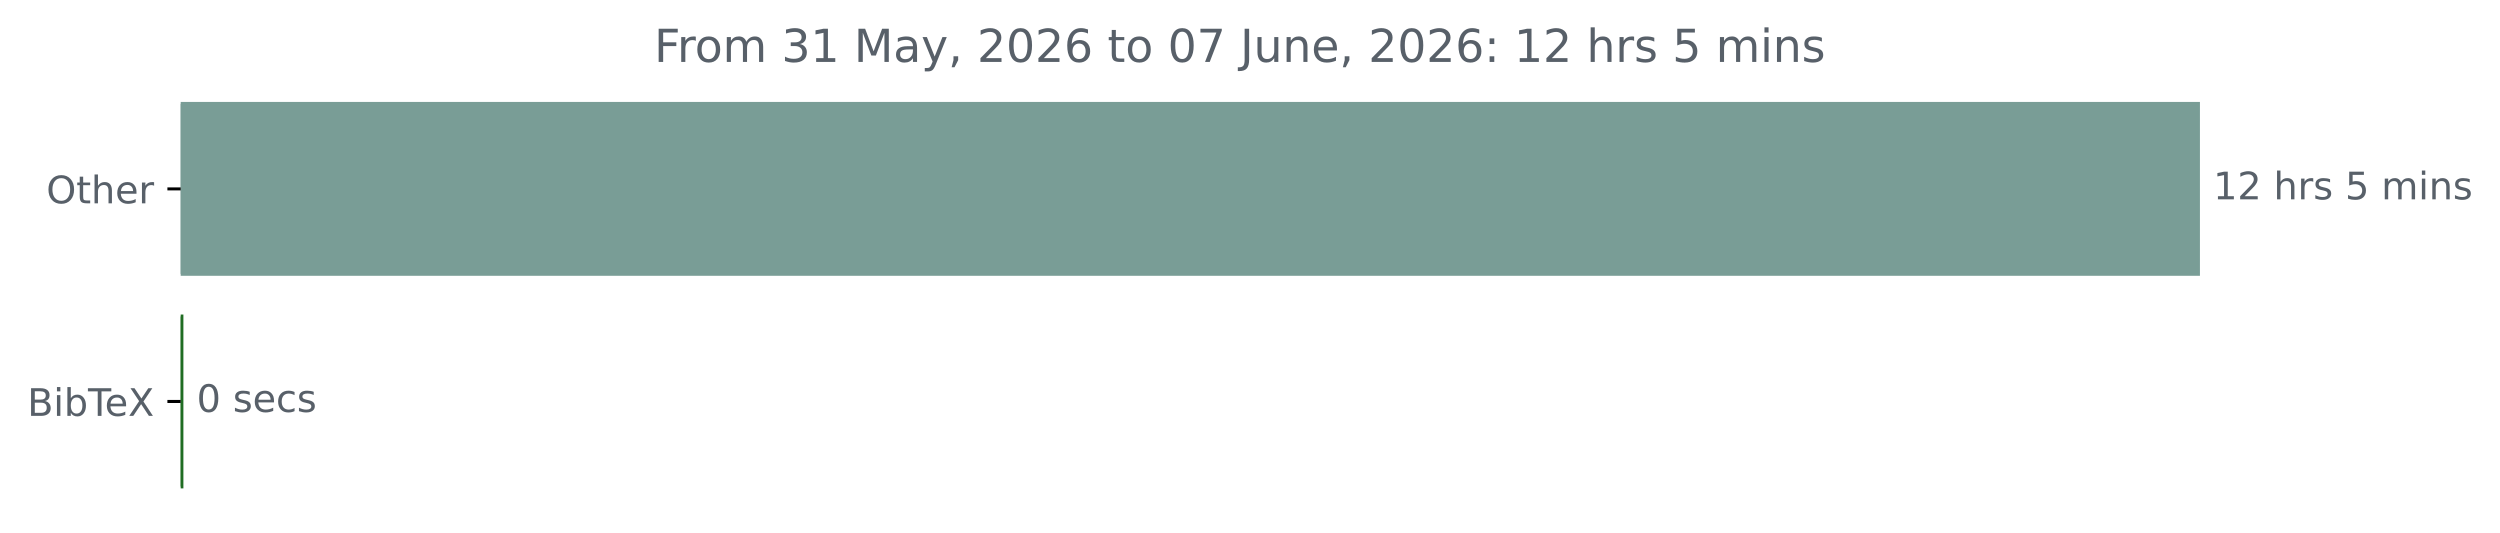
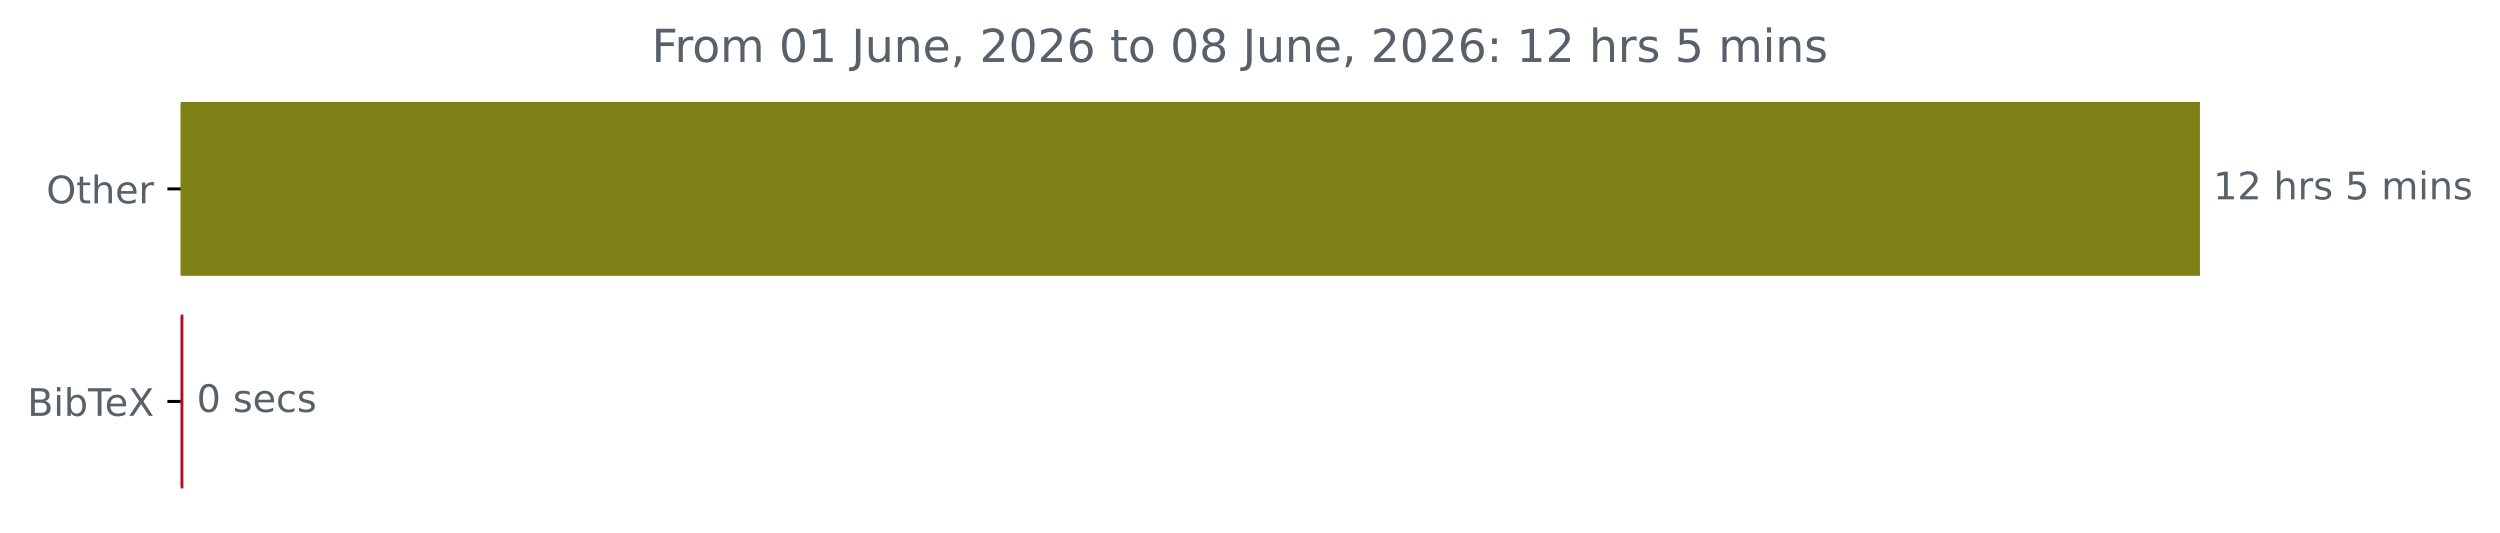
<svg xmlns="http://www.w3.org/2000/svg" xmlns:xlink="http://www.w3.org/1999/xlink" width="658.572pt" height="140.398pt" viewBox="0 0 658.572 140.398" version="1.1">
  <defs>
    <style type="text/css">*{stroke-linejoin: round; stroke-linecap: butt}</style>
  </defs>
  <g id="figure_1">
    <g id="patch_1">
      <path d="M 0 140.398  L 658.572 140.398  L 658.572 0  L 0 0  L 0 140.398  z " style="fill: none" />
    </g>
    <g id="axes_1">
      <g id="patch_2">
-         <path d="M 47.598 27.358  L 579.027 27.358  L 579.027 72.158  L 47.598 72.158  z " clip-path="url(#p5f320719a7)" style="fill: #799d96; stroke: #799d96; stroke-linejoin: miter" />
+         <path d="M 47.598 27.358  L 579.027 27.358  L 579.027 72.158  L 47.598 72.158  z " clip-path="url(#p6b483acc77)" style="fill: #7e8016; stroke: #7e8016; stroke-linejoin: miter" />
      </g>
      <g id="patch_3">
-         <path d="M 47.598 83.358  L 47.811 83.358  L 47.811 128.158  L 47.598 128.158  z " clip-path="url(#p5f320719a7)" style="fill: #206d23; stroke: #206d23; stroke-linejoin: miter" />
+         <path d="M 47.598 83.358  L 47.811 83.358  L 47.811 128.158  L 47.598 128.158  z " clip-path="url(#p6b483acc77)" style="fill: #af1024; stroke: #af1024; stroke-linejoin: miter" />
      </g>
      <g id="matplotlib.axis_1" />
      <g id="matplotlib.axis_2">
        <g id="ytick_1">
          <g id="line2d_1">
            <defs>
-               <path id="m106540ff1d" d="M 0 0  L -3.5 0  " style="stroke: #000000; stroke-width: 0.8" />
+               <path id="mf93e83f238" d="M 0 0  L -3.5 0  " style="stroke: #000000; stroke-width: 0.8" />
            </defs>
            <g>
-               <use xlink:href="#m106540ff1d" x="47.598" y="49.758" style="stroke: #000000; stroke-width: 0.8" />
+               <use xlink:href="#mf93e83f238" x="47.598" y="49.758" style="stroke: #000000; stroke-width: 0.8" />
            </g>
          </g>
          <g id="text_1">
            <g style="fill: #586069" transform="translate(12.20469 53.55734) scale(0.1 -0.1)">
              <defs>
                <path id="DejaVuSans-4f" d="M 2522 4238  Q 1834 4238 1429 3725  Q 1025 3213 1025 2328  Q 1025 1447 1429 934  Q 1834 422 2522 422  Q 3209 422 3611 934  Q 4013 1447 4013 2328  Q 4013 3213 3611 3725  Q 3209 4238 2522 4238  z M 2522 4750  Q 3503 4750 4090 4092  Q 4678 3434 4678 2328  Q 4678 1225 4090 567  Q 3503 -91 2522 -91  Q 1538 -91 948 565  Q 359 1222 359 2328  Q 359 3434 948 4092  Q 1538 4750 2522 4750  z " transform="scale(0.015625)" />
                <path id="DejaVuSans-74" d="M 1172 4494  L 1172 3500  L 2356 3500  L 2356 3053  L 1172 3053  L 1172 1153  Q 1172 725 1289 603  Q 1406 481 1766 481  L 2356 481  L 2356 0  L 1766 0  Q 1100 0 847 248  Q 594 497 594 1153  L 594 3053  L 172 3053  L 172 3500  L 594 3500  L 594 4494  L 1172 4494  z " transform="scale(0.015625)" />
                <path id="DejaVuSans-68" d="M 3513 2113  L 3513 0  L 2938 0  L 2938 2094  Q 2938 2591 2744 2837  Q 2550 3084 2163 3084  Q 1697 3084 1428 2787  Q 1159 2491 1159 1978  L 1159 0  L 581 0  L 581 4863  L 1159 4863  L 1159 2956  Q 1366 3272 1645 3428  Q 1925 3584 2291 3584  Q 2894 3584 3203 3211  Q 3513 2838 3513 2113  z " transform="scale(0.015625)" />
                <path id="DejaVuSans-65" d="M 3597 1894  L 3597 1613  L 953 1613  Q 991 1019 1311 708  Q 1631 397 2203 397  Q 2534 397 2845 478  Q 3156 559 3463 722  L 3463 178  Q 3153 47 2828 -22  Q 2503 -91 2169 -91  Q 1331 -91 842 396  Q 353 884 353 1716  Q 353 2575 817 3079  Q 1281 3584 2069 3584  Q 2775 3584 3186 3129  Q 3597 2675 3597 1894  z M 3022 2063  Q 3016 2534 2758 2815  Q 2500 3097 2075 3097  Q 1594 3097 1305 2825  Q 1016 2553 972 2059  L 3022 2063  z " transform="scale(0.015625)" />
                <path id="DejaVuSans-72" d="M 2631 2963  Q 2534 3019 2420 3045  Q 2306 3072 2169 3072  Q 1681 3072 1420 2755  Q 1159 2438 1159 1844  L 1159 0  L 581 0  L 581 3500  L 1159 3500  L 1159 2956  Q 1341 3275 1631 3429  Q 1922 3584 2338 3584  Q 2397 3584 2469 3576  Q 2541 3569 2628 3553  L 2631 2963  z " transform="scale(0.015625)" />
              </defs>
              <use xlink:href="#DejaVuSans-4f" />
              <use xlink:href="#DejaVuSans-74" x="78.711" />
              <use xlink:href="#DejaVuSans-68" x="117.92" />
              <use xlink:href="#DejaVuSans-65" x="181.299" />
              <use xlink:href="#DejaVuSans-72" x="242.822" />
            </g>
          </g>
        </g>
        <g id="ytick_2">
          <g id="line2d_2">
            <g>
-               <use xlink:href="#m106540ff1d" x="47.598" y="105.758" style="stroke: #000000; stroke-width: 0.8" />
+               <use xlink:href="#mf93e83f238" x="47.598" y="105.758" style="stroke: #000000; stroke-width: 0.8" />
            </g>
          </g>
          <g id="text_2">
            <g style="fill: #586069" transform="translate(7.2 109.5573) scale(0.1 -0.1)">
              <defs>
                <path id="DejaVuSans-42" d="M 1259 2228  L 1259 519  L 2272 519  Q 2781 519 3026 730  Q 3272 941 3272 1375  Q 3272 1813 3026 2020  Q 2781 2228 2272 2228  L 1259 2228  z M 1259 4147  L 1259 2741  L 2194 2741  Q 2656 2741 2882 2914  Q 3109 3088 3109 3444  Q 3109 3797 2882 3972  Q 2656 4147 2194 4147  L 1259 4147  z M 628 4666  L 2241 4666  Q 2963 4666 3353 4366  Q 3744 4066 3744 3513  Q 3744 3084 3544 2831  Q 3344 2578 2956 2516  Q 3422 2416 3680 2098  Q 3938 1781 3938 1306  Q 3938 681 3513 340  Q 3088 0 2303 0  L 628 0  L 628 4666  z " transform="scale(0.015625)" />
                <path id="DejaVuSans-69" d="M 603 3500  L 1178 3500  L 1178 0  L 603 0  L 603 3500  z M 603 4863  L 1178 4863  L 1178 4134  L 603 4134  L 603 4863  z " transform="scale(0.015625)" />
                <path id="DejaVuSans-62" d="M 3116 1747  Q 3116 2381 2855 2742  Q 2594 3103 2138 3103  Q 1681 3103 1420 2742  Q 1159 2381 1159 1747  Q 1159 1113 1420 752  Q 1681 391 2138 391  Q 2594 391 2855 752  Q 3116 1113 3116 1747  z M 1159 2969  Q 1341 3281 1617 3432  Q 1894 3584 2278 3584  Q 2916 3584 3314 3078  Q 3713 2572 3713 1747  Q 3713 922 3314 415  Q 2916 -91 2278 -91  Q 1894 -91 1617 61  Q 1341 213 1159 525  L 1159 0  L 581 0  L 581 4863  L 1159 4863  L 1159 2969  z " transform="scale(0.015625)" />
                <path id="DejaVuSans-54" d="M -19 4666  L 3928 4666  L 3928 4134  L 2272 4134  L 2272 0  L 1638 0  L 1638 4134  L -19 4134  L -19 4666  z " transform="scale(0.015625)" />
                <path id="DejaVuSans-58" d="M 403 4666  L 1081 4666  L 2241 2931  L 3406 4666  L 4084 4666  L 2584 2425  L 4184 0  L 3506 0  L 2194 1984  L 872 0  L 191 0  L 1856 2491  L 403 4666  z " transform="scale(0.015625)" />
              </defs>
              <use xlink:href="#DejaVuSans-42" />
              <use xlink:href="#DejaVuSans-69" x="68.604" />
              <use xlink:href="#DejaVuSans-62" x="96.387" />
              <use xlink:href="#DejaVuSans-54" x="159.863" />
              <use xlink:href="#DejaVuSans-65" x="203.947" />
              <use xlink:href="#DejaVuSans-58" x="265.471" />
            </g>
          </g>
        </g>
      </g>
      <g id="text_3">
        <g style="fill: #586069" transform="translate(583.027 52.5175) scale(0.1 -0.1)">
          <defs>
            <path id="DejaVuSans-31" d="M 794 531  L 1825 531  L 1825 4091  L 703 3866  L 703 4441  L 1819 4666  L 2450 4666  L 2450 531  L 3481 531  L 3481 0  L 794 0  L 794 531  z " transform="scale(0.015625)" />
            <path id="DejaVuSans-32" d="M 1228 531  L 3431 531  L 3431 0  L 469 0  L 469 531  Q 828 903 1448 1529  Q 2069 2156 2228 2338  Q 2531 2678 2651 2914  Q 2772 3150 2772 3378  Q 2772 3750 2511 3984  Q 2250 4219 1831 4219  Q 1534 4219 1204 4116  Q 875 4013 500 3803  L 500 4441  Q 881 4594 1212 4672  Q 1544 4750 1819 4750  Q 2544 4750 2975 4387  Q 3406 4025 3406 3419  Q 3406 3131 3298 2873  Q 3191 2616 2906 2266  Q 2828 2175 2409 1742  Q 1991 1309 1228 531  z " transform="scale(0.015625)" />
            <path id="DejaVuSans-20" transform="scale(0.015625)" />
            <path id="DejaVuSans-73" d="M 2834 3397  L 2834 2853  Q 2591 2978 2328 3040  Q 2066 3103 1784 3103  Q 1356 3103 1142 2972  Q 928 2841 928 2578  Q 928 2378 1081 2264  Q 1234 2150 1697 2047  L 1894 2003  Q 2506 1872 2764 1633  Q 3022 1394 3022 966  Q 3022 478 2636 193  Q 2250 -91 1575 -91  Q 1294 -91 989 -36  Q 684 19 347 128  L 347 722  Q 666 556 975 473  Q 1284 391 1588 391  Q 1994 391 2212 530  Q 2431 669 2431 922  Q 2431 1156 2273 1281  Q 2116 1406 1581 1522  L 1381 1569  Q 847 1681 609 1914  Q 372 2147 372 2553  Q 372 3047 722 3315  Q 1072 3584 1716 3584  Q 2034 3584 2315 3537  Q 2597 3491 2834 3397  z " transform="scale(0.015625)" />
            <path id="DejaVuSans-35" d="M 691 4666  L 3169 4666  L 3169 4134  L 1269 4134  L 1269 2991  Q 1406 3038 1543 3061  Q 1681 3084 1819 3084  Q 2600 3084 3056 2656  Q 3513 2228 3513 1497  Q 3513 744 3044 326  Q 2575 -91 1722 -91  Q 1428 -91 1123 -41  Q 819 9 494 109  L 494 744  Q 775 591 1075 516  Q 1375 441 1709 441  Q 2250 441 2565 725  Q 2881 1009 2881 1497  Q 2881 1984 2565 2268  Q 2250 2553 1709 2553  Q 1456 2553 1204 2497  Q 953 2441 691 2322  L 691 4666  z " transform="scale(0.015625)" />
            <path id="DejaVuSans-6d" d="M 3328 2828  Q 3544 3216 3844 3400  Q 4144 3584 4550 3584  Q 5097 3584 5394 3201  Q 5691 2819 5691 2113  L 5691 0  L 5113 0  L 5113 2094  Q 5113 2597 4934 2840  Q 4756 3084 4391 3084  Q 3944 3084 3684 2787  Q 3425 2491 3425 1978  L 3425 0  L 2847 0  L 2847 2094  Q 2847 2600 2669 2842  Q 2491 3084 2119 3084  Q 1678 3084 1418 2786  Q 1159 2488 1159 1978  L 1159 0  L 581 0  L 581 3500  L 1159 3500  L 1159 2956  Q 1356 3278 1631 3431  Q 1906 3584 2284 3584  Q 2666 3584 2933 3390  Q 3200 3197 3328 2828  z " transform="scale(0.015625)" />
            <path id="DejaVuSans-6e" d="M 3513 2113  L 3513 0  L 2938 0  L 2938 2094  Q 2938 2591 2744 2837  Q 2550 3084 2163 3084  Q 1697 3084 1428 2787  Q 1159 2491 1159 1978  L 1159 0  L 581 0  L 581 3500  L 1159 3500  L 1159 2956  Q 1366 3272 1645 3428  Q 1925 3584 2291 3584  Q 2894 3584 3203 3211  Q 3513 2838 3513 2113  z " transform="scale(0.015625)" />
          </defs>
          <use xlink:href="#DejaVuSans-31" />
          <use xlink:href="#DejaVuSans-32" x="63.623" />
          <use xlink:href="#DejaVuSans-20" x="127.246" />
          <use xlink:href="#DejaVuSans-68" x="159.033" />
          <use xlink:href="#DejaVuSans-72" x="222.412" />
          <use xlink:href="#DejaVuSans-73" x="263.525" />
          <use xlink:href="#DejaVuSans-20" x="315.625" />
          <use xlink:href="#DejaVuSans-35" x="347.412" />
          <use xlink:href="#DejaVuSans-20" x="411.035" />
          <use xlink:href="#DejaVuSans-6d" x="442.822" />
          <use xlink:href="#DejaVuSans-69" x="540.234" />
          <use xlink:href="#DejaVuSans-6e" x="568.018" />
          <use xlink:href="#DejaVuSans-73" x="631.396" />
        </g>
      </g>
      <g id="text_4">
        <g style="fill: #586069" transform="translate(51.81109 108.5175) scale(0.1 -0.1)">
          <defs>
            <path id="DejaVuSans-30" d="M 2034 4250  Q 1547 4250 1301 3770  Q 1056 3291 1056 2328  Q 1056 1369 1301 889  Q 1547 409 2034 409  Q 2525 409 2770 889  Q 3016 1369 3016 2328  Q 3016 3291 2770 3770  Q 2525 4250 2034 4250  z M 2034 4750  Q 2819 4750 3233 4129  Q 3647 3509 3647 2328  Q 3647 1150 3233 529  Q 2819 -91 2034 -91  Q 1250 -91 836 529  Q 422 1150 422 2328  Q 422 3509 836 4129  Q 1250 4750 2034 4750  z " transform="scale(0.015625)" />
            <path id="DejaVuSans-63" d="M 3122 3366  L 3122 2828  Q 2878 2963 2633 3030  Q 2388 3097 2138 3097  Q 1578 3097 1268 2742  Q 959 2388 959 1747  Q 959 1106 1268 751  Q 1578 397 2138 397  Q 2388 397 2633 464  Q 2878 531 3122 666  L 3122 134  Q 2881 22 2623 -34  Q 2366 -91 2075 -91  Q 1284 -91 818 406  Q 353 903 353 1747  Q 353 2603 823 3093  Q 1294 3584 2113 3584  Q 2378 3584 2631 3529  Q 2884 3475 3122 3366  z " transform="scale(0.015625)" />
          </defs>
          <use xlink:href="#DejaVuSans-30" />
          <use xlink:href="#DejaVuSans-20" x="63.623" />
          <use xlink:href="#DejaVuSans-73" x="95.41" />
          <use xlink:href="#DejaVuSans-65" x="147.51" />
          <use xlink:href="#DejaVuSans-63" x="209.033" />
          <use xlink:href="#DejaVuSans-73" x="264.014" />
        </g>
      </g>
      <g id="text_5">
-         <g style="fill: #586069" transform="translate(172.3328 16.31812) scale(0.12 -0.12)">
+         <g style="fill: #586069" transform="translate(171.6709 16.31812) scale(0.12 -0.12)">
          <defs>
            <path id="DejaVuSans-46" d="M 628 4666  L 3309 4666  L 3309 4134  L 1259 4134  L 1259 2759  L 3109 2759  L 3109 2228  L 1259 2228  L 1259 0  L 628 0  L 628 4666  z " transform="scale(0.015625)" />
            <path id="DejaVuSans-6f" d="M 1959 3097  Q 1497 3097 1228 2736  Q 959 2375 959 1747  Q 959 1119 1226 758  Q 1494 397 1959 397  Q 2419 397 2687 759  Q 2956 1122 2956 1747  Q 2956 2369 2687 2733  Q 2419 3097 1959 3097  z M 1959 3584  Q 2709 3584 3137 3096  Q 3566 2609 3566 1747  Q 3566 888 3137 398  Q 2709 -91 1959 -91  Q 1206 -91 779 398  Q 353 888 353 1747  Q 353 2609 779 3096  Q 1206 3584 1959 3584  z " transform="scale(0.015625)" />
-             <path id="DejaVuSans-33" d="M 2597 2516  Q 3050 2419 3304 2112  Q 3559 1806 3559 1356  Q 3559 666 3084 287  Q 2609 -91 1734 -91  Q 1441 -91 1130 -33  Q 819 25 488 141  L 488 750  Q 750 597 1062 519  Q 1375 441 1716 441  Q 2309 441 2620 675  Q 2931 909 2931 1356  Q 2931 1769 2642 2001  Q 2353 2234 1838 2234  L 1294 2234  L 1294 2753  L 1863 2753  Q 2328 2753 2575 2939  Q 2822 3125 2822 3475  Q 2822 3834 2567 4026  Q 2313 4219 1838 4219  Q 1578 4219 1281 4162  Q 984 4106 628 3988  L 628 4550  Q 988 4650 1302 4700  Q 1616 4750 1894 4750  Q 2613 4750 3031 4423  Q 3450 4097 3450 3541  Q 3450 3153 3228 2886  Q 3006 2619 2597 2516  z " transform="scale(0.015625)" />
-             <path id="DejaVuSans-4d" d="M 628 4666  L 1569 4666  L 2759 1491  L 3956 4666  L 4897 4666  L 4897 0  L 4281 0  L 4281 4097  L 3078 897  L 2444 897  L 1241 4097  L 1241 0  L 628 0  L 628 4666  z " transform="scale(0.015625)" />
-             <path id="DejaVuSans-61" d="M 2194 1759  Q 1497 1759 1228 1600  Q 959 1441 959 1056  Q 959 750 1161 570  Q 1363 391 1709 391  Q 2188 391 2477 730  Q 2766 1069 2766 1631  L 2766 1759  L 2194 1759  z M 3341 1997  L 3341 0  L 2766 0  L 2766 531  Q 2569 213 2275 61  Q 1981 -91 1556 -91  Q 1019 -91 701 211  Q 384 513 384 1019  Q 384 1609 779 1909  Q 1175 2209 1959 2209  L 2766 2209  L 2766 2266  Q 2766 2663 2505 2880  Q 2244 3097 1772 3097  Q 1472 3097 1187 3025  Q 903 2953 641 2809  L 641 3341  Q 956 3463 1253 3523  Q 1550 3584 1831 3584  Q 2591 3584 2966 3190  Q 3341 2797 3341 1997  z " transform="scale(0.015625)" />
-             <path id="DejaVuSans-79" d="M 2059 -325  Q 1816 -950 1584 -1140  Q 1353 -1331 966 -1331  L 506 -1331  L 506 -850  L 844 -850  Q 1081 -850 1212 -737  Q 1344 -625 1503 -206  L 1606 56  L 191 3500  L 800 3500  L 1894 763  L 2988 3500  L 3597 3500  L 2059 -325  z " transform="scale(0.015625)" />
+             <path id="DejaVuSans-4a" d="M 628 4666  L 1259 4666  L 1259 325  Q 1259 -519 939 -900  Q 619 -1281 -91 -1281  L -331 -1281  L -331 -750  L -134 -750  Q 284 -750 456 -515  Q 628 -281 628 325  L 628 4666  z " transform="scale(0.015625)" />
+             <path id="DejaVuSans-75" d="M 544 1381  L 544 3500  L 1119 3500  L 1119 1403  Q 1119 906 1312 657  Q 1506 409 1894 409  Q 2359 409 2629 706  Q 2900 1003 2900 1516  L 2900 3500  L 3475 3500  L 3475 0  L 2900 0  L 2900 538  Q 2691 219 2414 64  Q 2138 -91 1772 -91  Q 1169 -91 856 284  Q 544 659 544 1381  z M 1991 3584  L 1991 3584  z " transform="scale(0.015625)" />
            <path id="DejaVuSans-2c" d="M 750 794  L 1409 794  L 1409 256  L 897 -744  L 494 -744  L 750 256  L 750 794  z " transform="scale(0.015625)" />
            <path id="DejaVuSans-36" d="M 2113 2584  Q 1688 2584 1439 2293  Q 1191 2003 1191 1497  Q 1191 994 1439 701  Q 1688 409 2113 409  Q 2538 409 2786 701  Q 3034 994 3034 1497  Q 3034 2003 2786 2293  Q 2538 2584 2113 2584  z M 3366 4563  L 3366 3988  Q 3128 4100 2886 4159  Q 2644 4219 2406 4219  Q 1781 4219 1451 3797  Q 1122 3375 1075 2522  Q 1259 2794 1537 2939  Q 1816 3084 2150 3084  Q 2853 3084 3261 2657  Q 3669 2231 3669 1497  Q 3669 778 3244 343  Q 2819 -91 2113 -91  Q 1303 -91 875 529  Q 447 1150 447 2328  Q 447 3434 972 4092  Q 1497 4750 2381 4750  Q 2619 4750 2861 4703  Q 3103 4656 3366 4563  z " transform="scale(0.015625)" />
-             <path id="DejaVuSans-37" d="M 525 4666  L 3525 4666  L 3525 4397  L 1831 0  L 1172 0  L 2766 4134  L 525 4134  L 525 4666  z " transform="scale(0.015625)" />
-             <path id="DejaVuSans-4a" d="M 628 4666  L 1259 4666  L 1259 325  Q 1259 -519 939 -900  Q 619 -1281 -91 -1281  L -331 -1281  L -331 -750  L -134 -750  Q 284 -750 456 -515  Q 628 -281 628 325  L 628 4666  z " transform="scale(0.015625)" />
-             <path id="DejaVuSans-75" d="M 544 1381  L 544 3500  L 1119 3500  L 1119 1403  Q 1119 906 1312 657  Q 1506 409 1894 409  Q 2359 409 2629 706  Q 2900 1003 2900 1516  L 2900 3500  L 3475 3500  L 3475 0  L 2900 0  L 2900 538  Q 2691 219 2414 64  Q 2138 -91 1772 -91  Q 1169 -91 856 284  Q 544 659 544 1381  z M 1991 3584  L 1991 3584  z " transform="scale(0.015625)" />
+             <path id="DejaVuSans-38" d="M 2034 2216  Q 1584 2216 1326 1975  Q 1069 1734 1069 1313  Q 1069 891 1326 650  Q 1584 409 2034 409  Q 2484 409 2743 651  Q 3003 894 3003 1313  Q 3003 1734 2745 1975  Q 2488 2216 2034 2216  z M 1403 2484  Q 997 2584 770 2862  Q 544 3141 544 3541  Q 544 4100 942 4425  Q 1341 4750 2034 4750  Q 2731 4750 3128 4425  Q 3525 4100 3525 3541  Q 3525 3141 3298 2862  Q 3072 2584 2669 2484  Q 3125 2378 3379 2068  Q 3634 1759 3634 1313  Q 3634 634 3220 271  Q 2806 -91 2034 -91  Q 1263 -91 848 271  Q 434 634 434 1313  Q 434 1759 690 2068  Q 947 2378 1403 2484  z M 1172 3481  Q 1172 3119 1398 2916  Q 1625 2713 2034 2713  Q 2441 2713 2670 2916  Q 2900 3119 2900 3481  Q 2900 3844 2670 4047  Q 2441 4250 2034 4250  Q 1625 4250 1398 4047  Q 1172 3844 1172 3481  z " transform="scale(0.015625)" />
            <path id="DejaVuSans-3a" d="M 750 794  L 1409 794  L 1409 0  L 750 0  L 750 794  z M 750 3309  L 1409 3309  L 1409 2516  L 750 2516  L 750 3309  z " transform="scale(0.015625)" />
          </defs>
          <use xlink:href="#DejaVuSans-46" />
          <use xlink:href="#DejaVuSans-72" x="50.27" />
          <use xlink:href="#DejaVuSans-6f" x="89.133" />
          <use xlink:href="#DejaVuSans-6d" x="150.314" />
          <use xlink:href="#DejaVuSans-20" x="247.727" />
-           <use xlink:href="#DejaVuSans-33" x="279.514" />
+           <use xlink:href="#DejaVuSans-30" x="279.514" />
          <use xlink:href="#DejaVuSans-31" x="343.137" />
          <use xlink:href="#DejaVuSans-20" x="406.76" />
-           <use xlink:href="#DejaVuSans-4d" x="438.547" />
-           <use xlink:href="#DejaVuSans-61" x="524.826" />
-           <use xlink:href="#DejaVuSans-79" x="586.105" />
-           <use xlink:href="#DejaVuSans-2c" x="645.285" />
-           <use xlink:href="#DejaVuSans-20" x="677.072" />
-           <use xlink:href="#DejaVuSans-32" x="708.859" />
-           <use xlink:href="#DejaVuSans-30" x="772.482" />
-           <use xlink:href="#DejaVuSans-32" x="836.105" />
-           <use xlink:href="#DejaVuSans-36" x="899.729" />
-           <use xlink:href="#DejaVuSans-20" x="963.352" />
-           <use xlink:href="#DejaVuSans-74" x="995.139" />
-           <use xlink:href="#DejaVuSans-6f" x="1034.348" />
-           <use xlink:href="#DejaVuSans-20" x="1095.529" />
-           <use xlink:href="#DejaVuSans-30" x="1127.316" />
-           <use xlink:href="#DejaVuSans-37" x="1190.939" />
-           <use xlink:href="#DejaVuSans-20" x="1254.562" />
-           <use xlink:href="#DejaVuSans-4a" x="1286.35" />
-           <use xlink:href="#DejaVuSans-75" x="1315.842" />
-           <use xlink:href="#DejaVuSans-6e" x="1379.221" />
-           <use xlink:href="#DejaVuSans-65" x="1442.6" />
-           <use xlink:href="#DejaVuSans-2c" x="1504.123" />
-           <use xlink:href="#DejaVuSans-20" x="1535.91" />
-           <use xlink:href="#DejaVuSans-32" x="1567.697" />
-           <use xlink:href="#DejaVuSans-30" x="1631.32" />
-           <use xlink:href="#DejaVuSans-32" x="1694.943" />
-           <use xlink:href="#DejaVuSans-36" x="1758.566" />
-           <use xlink:href="#DejaVuSans-3a" x="1822.189" />
-           <use xlink:href="#DejaVuSans-20" x="1855.881" />
-           <use xlink:href="#DejaVuSans-31" x="1887.668" />
-           <use xlink:href="#DejaVuSans-32" x="1951.291" />
-           <use xlink:href="#DejaVuSans-20" x="2014.914" />
-           <use xlink:href="#DejaVuSans-68" x="2046.701" />
-           <use xlink:href="#DejaVuSans-72" x="2110.08" />
-           <use xlink:href="#DejaVuSans-73" x="2151.193" />
-           <use xlink:href="#DejaVuSans-20" x="2203.293" />
-           <use xlink:href="#DejaVuSans-35" x="2235.08" />
-           <use xlink:href="#DejaVuSans-20" x="2298.703" />
-           <use xlink:href="#DejaVuSans-6d" x="2330.49" />
-           <use xlink:href="#DejaVuSans-69" x="2427.902" />
-           <use xlink:href="#DejaVuSans-6e" x="2455.686" />
-           <use xlink:href="#DejaVuSans-73" x="2519.064" />
+           <use xlink:href="#DejaVuSans-4a" x="438.547" />
+           <use xlink:href="#DejaVuSans-75" x="468.039" />
+           <use xlink:href="#DejaVuSans-6e" x="531.418" />
+           <use xlink:href="#DejaVuSans-65" x="594.797" />
+           <use xlink:href="#DejaVuSans-2c" x="656.32" />
+           <use xlink:href="#DejaVuSans-20" x="688.107" />
+           <use xlink:href="#DejaVuSans-32" x="719.895" />
+           <use xlink:href="#DejaVuSans-30" x="783.518" />
+           <use xlink:href="#DejaVuSans-32" x="847.141" />
+           <use xlink:href="#DejaVuSans-36" x="910.764" />
+           <use xlink:href="#DejaVuSans-20" x="974.387" />
+           <use xlink:href="#DejaVuSans-74" x="1006.174" />
+           <use xlink:href="#DejaVuSans-6f" x="1045.383" />
+           <use xlink:href="#DejaVuSans-20" x="1106.564" />
+           <use xlink:href="#DejaVuSans-30" x="1138.352" />
+           <use xlink:href="#DejaVuSans-38" x="1201.975" />
+           <use xlink:href="#DejaVuSans-20" x="1265.598" />
+           <use xlink:href="#DejaVuSans-4a" x="1297.385" />
+           <use xlink:href="#DejaVuSans-75" x="1326.877" />
+           <use xlink:href="#DejaVuSans-6e" x="1390.256" />
+           <use xlink:href="#DejaVuSans-65" x="1453.635" />
+           <use xlink:href="#DejaVuSans-2c" x="1515.158" />
+           <use xlink:href="#DejaVuSans-20" x="1546.945" />
+           <use xlink:href="#DejaVuSans-32" x="1578.732" />
+           <use xlink:href="#DejaVuSans-30" x="1642.355" />
+           <use xlink:href="#DejaVuSans-32" x="1705.979" />
+           <use xlink:href="#DejaVuSans-36" x="1769.602" />
+           <use xlink:href="#DejaVuSans-3a" x="1833.225" />
+           <use xlink:href="#DejaVuSans-20" x="1866.916" />
+           <use xlink:href="#DejaVuSans-31" x="1898.703" />
+           <use xlink:href="#DejaVuSans-32" x="1962.326" />
+           <use xlink:href="#DejaVuSans-20" x="2025.949" />
+           <use xlink:href="#DejaVuSans-68" x="2057.736" />
+           <use xlink:href="#DejaVuSans-72" x="2121.115" />
+           <use xlink:href="#DejaVuSans-73" x="2162.229" />
+           <use xlink:href="#DejaVuSans-20" x="2214.328" />
+           <use xlink:href="#DejaVuSans-35" x="2246.115" />
+           <use xlink:href="#DejaVuSans-20" x="2309.738" />
+           <use xlink:href="#DejaVuSans-6d" x="2341.525" />
+           <use xlink:href="#DejaVuSans-69" x="2438.938" />
+           <use xlink:href="#DejaVuSans-6e" x="2466.721" />
+           <use xlink:href="#DejaVuSans-73" x="2530.1" />
        </g>
      </g>
    </g>
  </g>
  <defs>
-     <clipPath id="p5f320719a7">
+     <clipPath id="p6b483acc77">
      <rect x="47.598" y="22.318" width="558" height="110.88" />
    </clipPath>
  </defs>
</svg>
